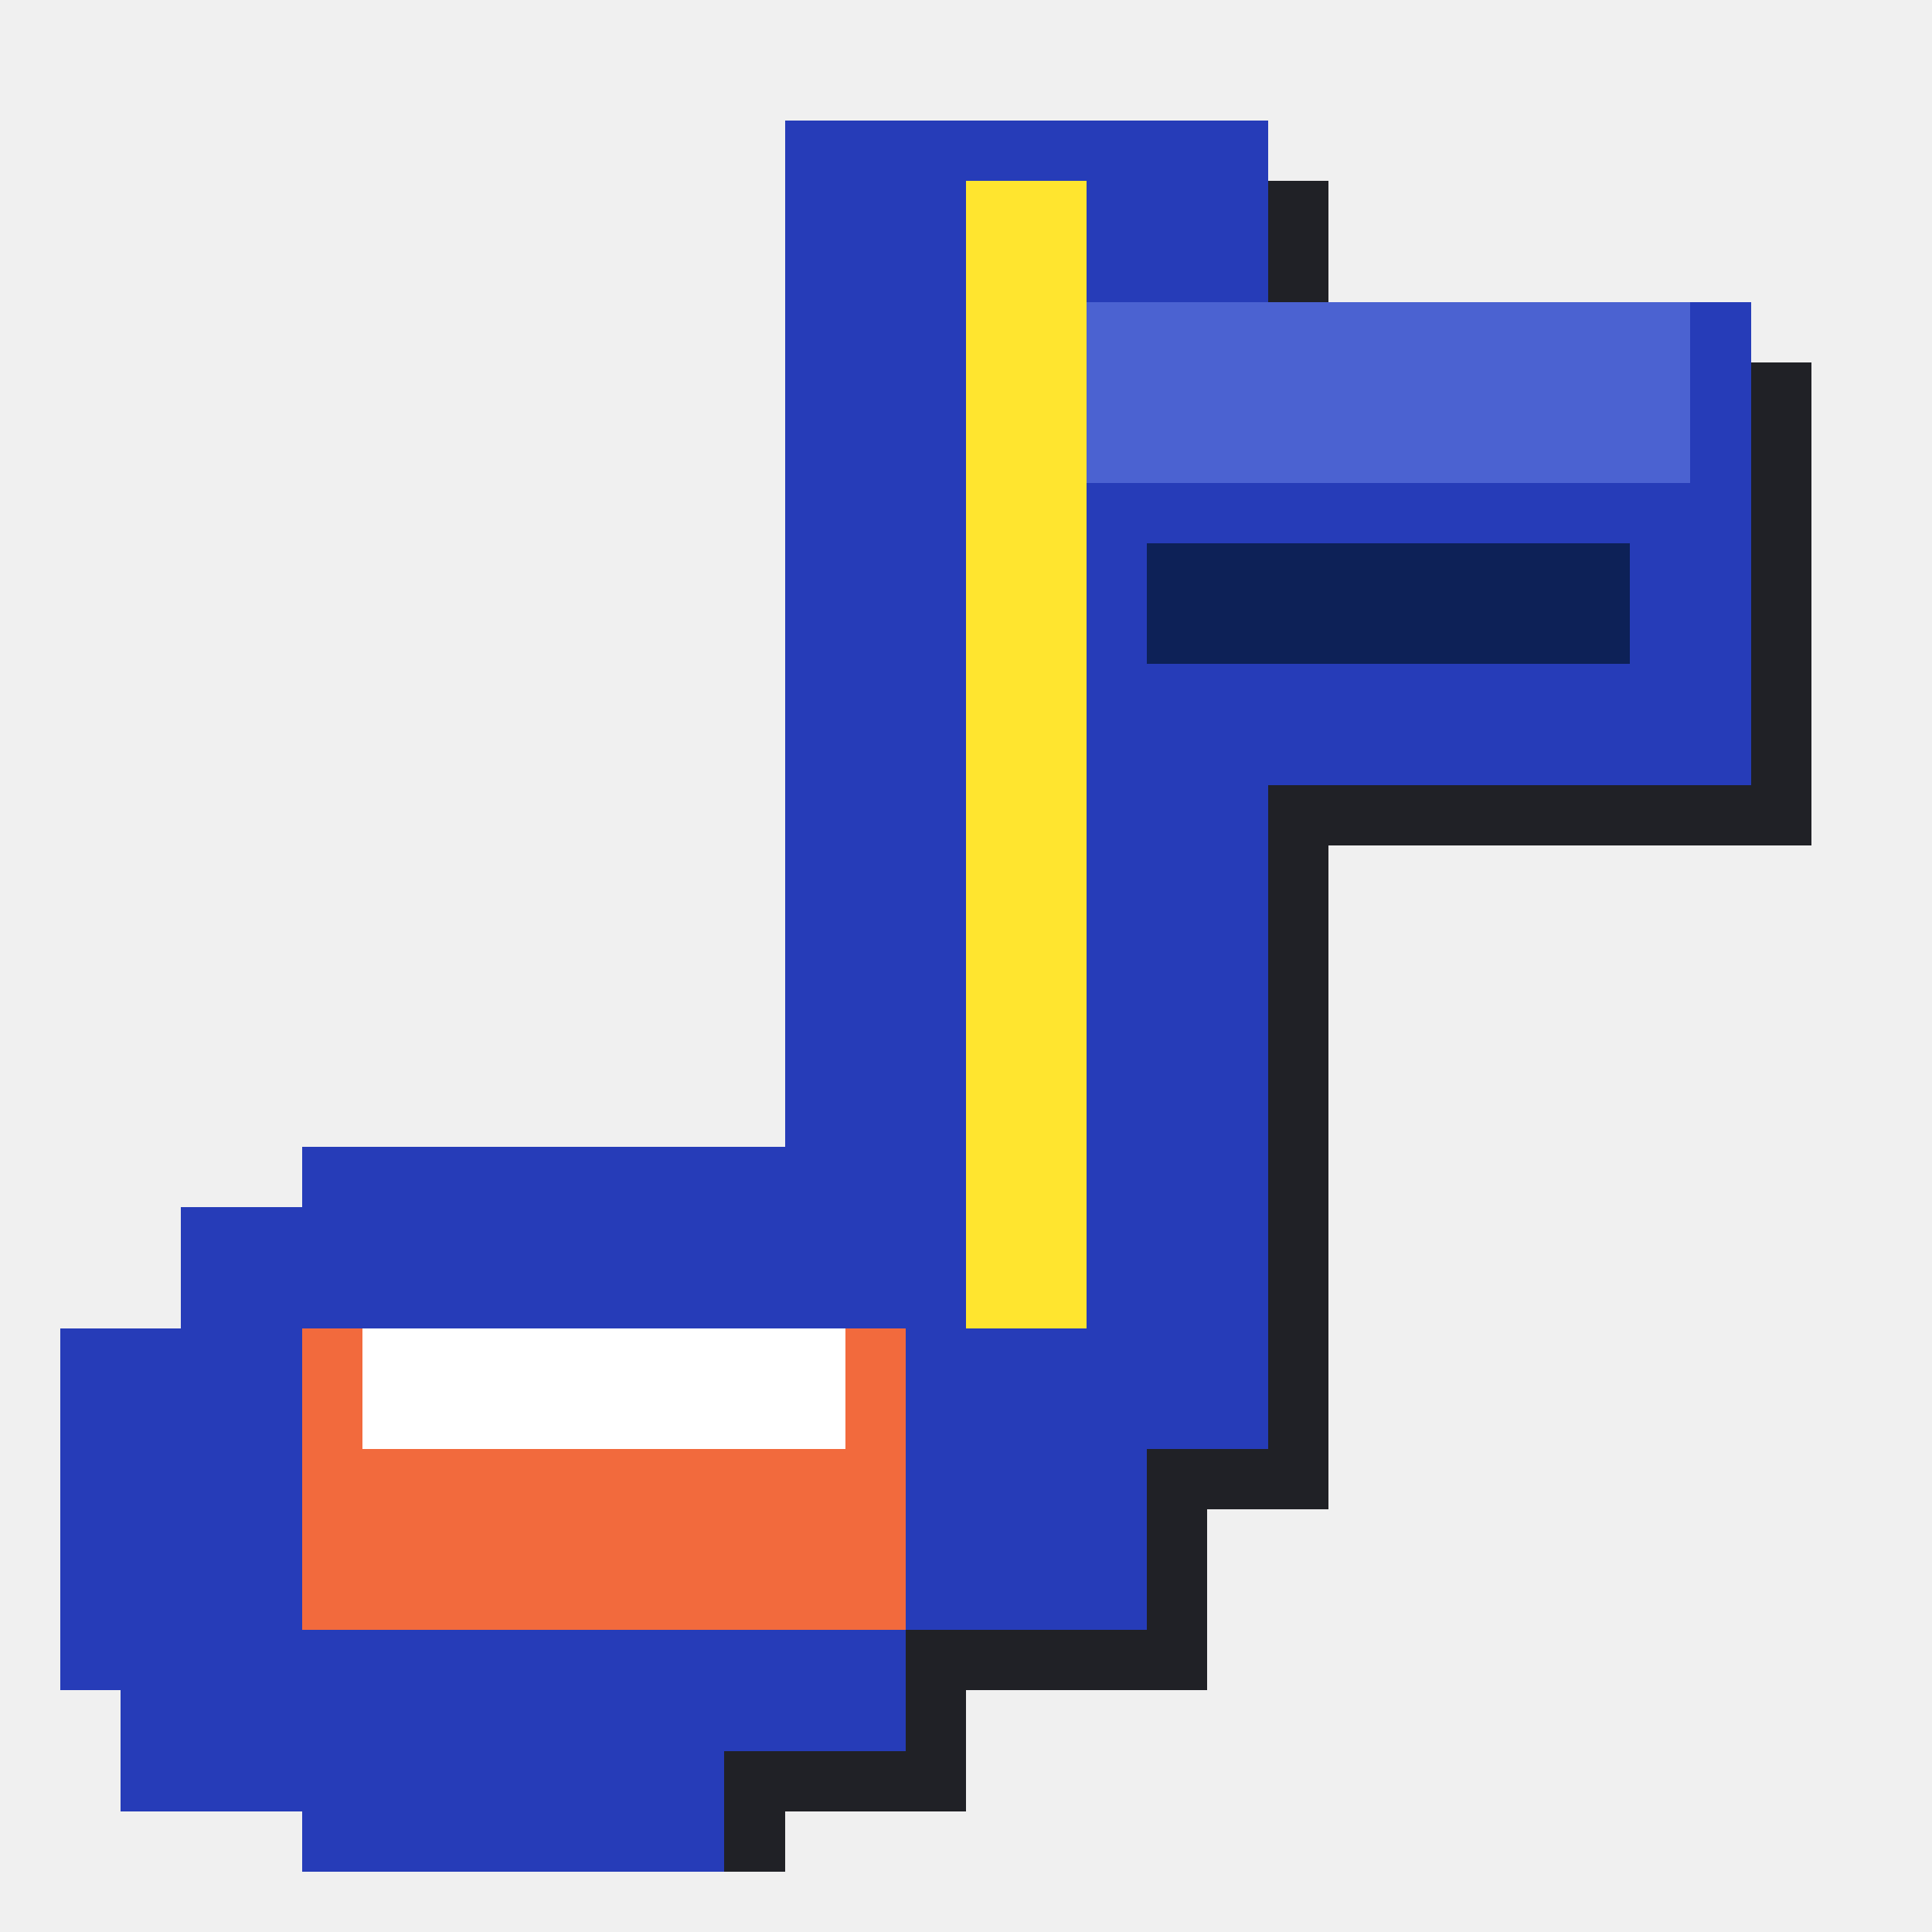
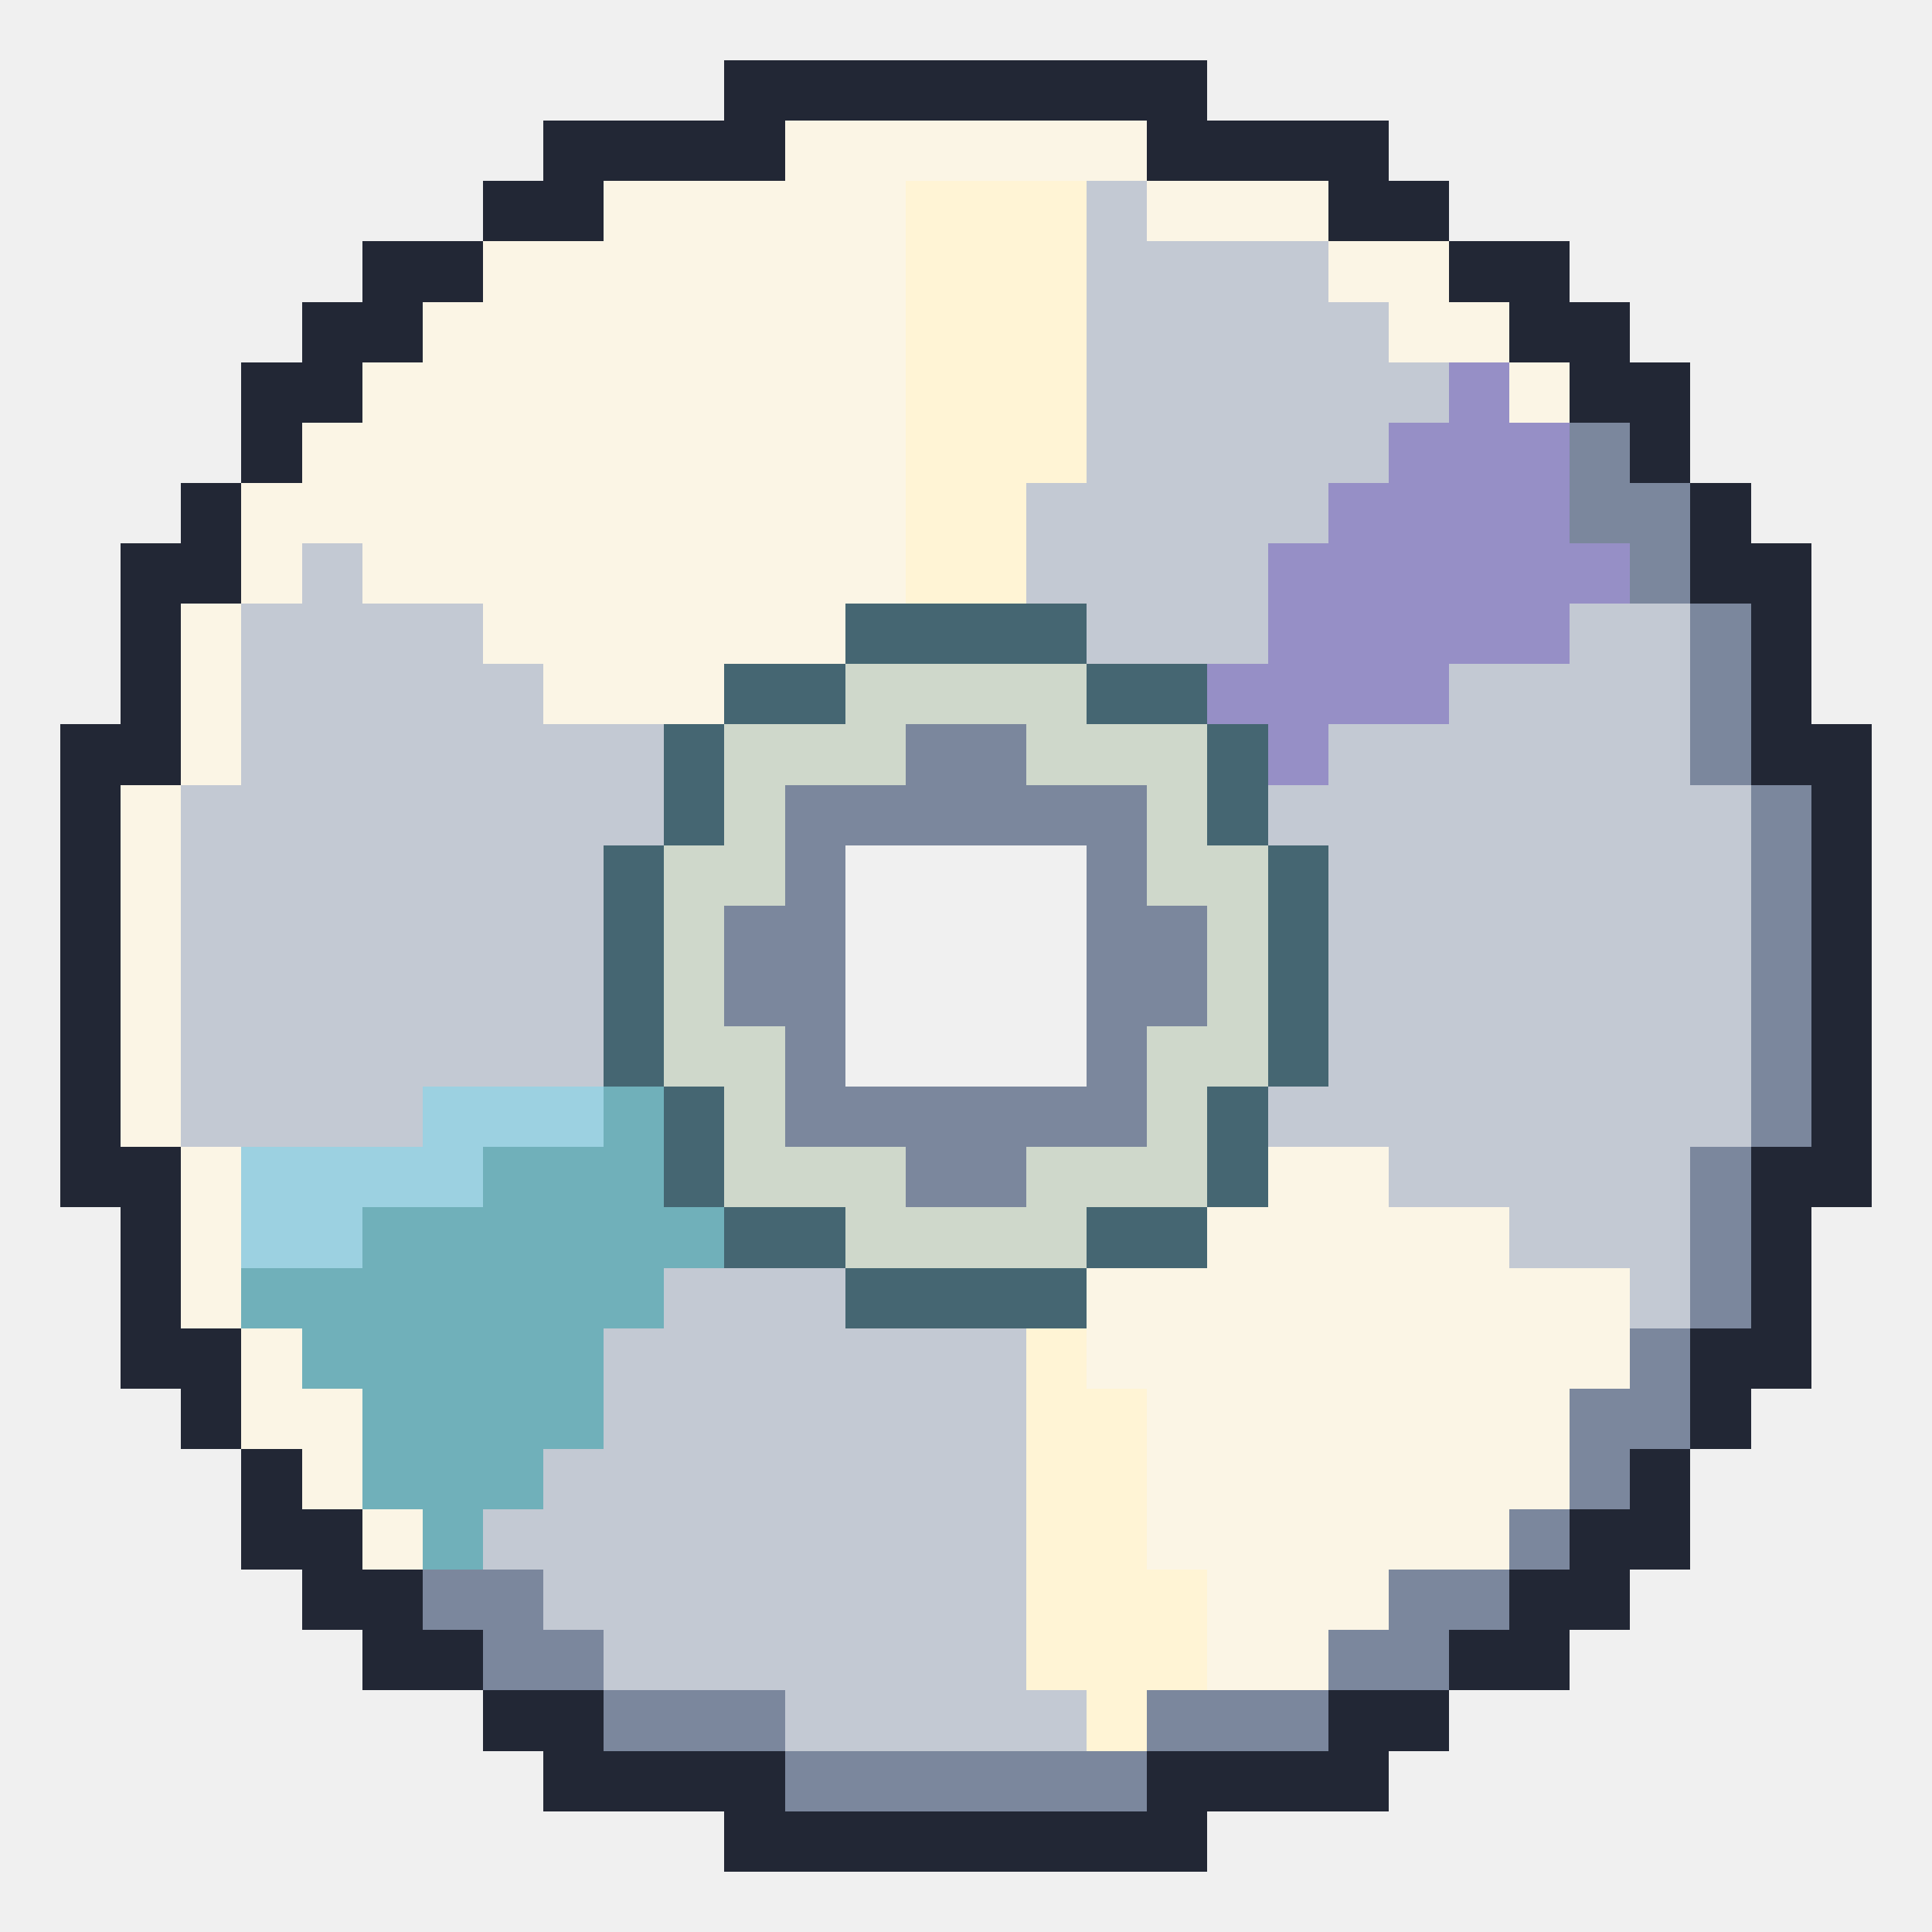
<svg xmlns="http://www.w3.org/2000/svg" viewBox="0 0 32 32" shape-rendering="crispEdges" data-m98-concept="now-playing" data-m98-grid="32">
-   <path fill="#202126" d="M14 3H22V6H30V14H22V25H20V28H16V30H13V31H6V30H3V29H2V23H4V21H6V20H14Z" />
-   <path fill="#263cb8" d="M13 2H21V5H29V13H21V24H19V27H15V29H12V31H5V30H2V28H1V22H3V20H5V19H13Z" />
-   <rect fill="#4b62d1" x="16" y="5" width="12" height="3" />
-   <rect fill="#ffe52f" x="16" y="3" width="2" height="19" />
-   <rect fill="#f26a3d" x="5" y="22" width="10" height="5" />
-   <rect fill="#ffffff" x="6" y="22" width="8" height="2" />
-   <rect fill="#0d2157" x="19" y="9" width="8" height="2" />
+   <rect fill="#222735" x="12" y="1" width="8" height="1" />
+   <rect fill="#222735" x="9" y="2" width="4" height="1" />
+   <rect fill="#fbf5e5" x="13" y="2" width="6" height="1" />
+   <rect fill="#222735" x="19" y="2" width="4" height="1" />
+   <rect fill="#222735" x="8" y="3" width="2" height="1" />
+   <rect fill="#fbf5e5" x="10" y="3" width="5" height="1" />
+   <rect fill="#fff4d5" x="15" y="3" width="3" height="1" />
+   <rect fill="#c3c9d3" x="18" y="3" width="1" height="1" />
+   <rect fill="#fbf5e5" x="19" y="3" width="3" height="1" />
+   <rect fill="#222735" x="22" y="3" width="2" height="1" />
+   <rect fill="#222735" x="6" y="4" width="2" height="1" />
+   <rect fill="#fbf5e5" x="8" y="4" width="7" height="1" />
+   <rect fill="#fff4d5" x="15" y="4" width="3" height="1" />
+   <rect fill="#c3c9d3" x="18" y="4" width="4" height="1" />
+   <rect fill="#fbf5e5" x="22" y="4" width="2" height="1" />
+   <rect fill="#222735" x="24" y="4" width="2" height="1" />
+   <rect fill="#222735" x="5" y="5" width="2" height="1" />
+   <rect fill="#fbf5e5" x="7" y="5" width="8" height="1" />
+   <rect fill="#fff4d5" x="15" y="5" width="3" height="1" />
+   <rect fill="#c3c9d3" x="18" y="5" width="5" height="1" />
+   <rect fill="#fbf5e5" x="23" y="5" width="2" height="1" />
+   <rect fill="#222735" x="25" y="5" width="2" height="1" />
+   <rect fill="#222735" x="4" y="6" width="2" height="1" />
+   <rect fill="#fbf5e5" x="6" y="6" width="9" height="1" />
+   <rect fill="#fff4d5" x="15" y="6" width="3" height="1" />
+   <rect fill="#c3c9d3" x="18" y="6" width="6" height="1" />
+   <rect fill="#968fc6" x="24" y="6" width="1" height="1" />
+   <rect fill="#fbf5e5" x="25" y="6" width="1" height="1" />
+   <rect fill="#222735" x="26" y="6" width="2" height="1" />
+   <rect fill="#222735" x="4" y="7" width="1" height="1" />
+   <rect fill="#fbf5e5" x="5" y="7" width="10" height="1" />
+   <rect fill="#fff4d5" x="15" y="7" width="3" height="1" />
+   <rect fill="#c3c9d3" x="18" y="7" width="5" height="1" />
+   <rect fill="#968fc6" x="23" y="7" width="3" height="1" />
+   <rect fill="#7b879d" x="26" y="7" width="1" height="1" />
+   <rect fill="#222735" x="27" y="7" width="1" height="1" />
+   <rect fill="#222735" x="3" y="8" width="1" height="1" />
+   <rect fill="#fbf5e5" x="4" y="8" width="11" height="1" />
+   <rect fill="#fff4d5" x="15" y="8" width="2" height="1" />
+   <rect fill="#c3c9d3" x="17" y="8" width="5" height="1" />
+   <rect fill="#968fc6" x="22" y="8" width="4" height="1" />
+   <rect fill="#7b879d" x="26" y="8" width="2" height="1" />
+   <rect fill="#222735" x="28" y="8" width="1" height="1" />
+   <rect fill="#222735" x="2" y="9" width="2" height="1" />
+   <rect fill="#fbf5e5" x="4" y="9" width="1" height="1" />
+   <rect fill="#c3c9d3" x="5" y="9" width="1" height="1" />
+   <rect fill="#fbf5e5" x="6" y="9" width="9" height="1" />
+   <rect fill="#fff4d5" x="15" y="9" width="2" height="1" />
+   <rect fill="#c3c9d3" x="17" y="9" width="4" height="1" />
+   <rect fill="#968fc6" x="21" y="9" width="6" height="1" />
+   <rect fill="#7b879d" x="27" y="9" width="1" height="1" />
+   <rect fill="#222735" x="28" y="9" width="2" height="1" />
+   <rect fill="#222735" x="2" y="10" width="1" height="1" />
+   <rect fill="#fbf5e5" x="3" y="10" width="1" height="1" />
+   <rect fill="#c3c9d3" x="4" y="10" width="4" height="1" />
+   <rect fill="#fbf5e5" x="8" y="10" width="6" height="1" />
+   <rect fill="#456672" x="14" y="10" width="4" height="1" />
+   <rect fill="#c3c9d3" x="18" y="10" width="3" height="1" />
+   <rect fill="#968fc6" x="21" y="10" width="5" height="1" />
+   <rect fill="#c3c9d3" x="26" y="10" width="2" height="1" />
+   <rect fill="#7b879d" x="28" y="10" width="1" height="1" />
+   <rect fill="#222735" x="29" y="10" width="1" height="1" />
+   <rect fill="#222735" x="2" y="11" width="1" height="1" />
+   <rect fill="#fbf5e5" x="3" y="11" width="1" height="1" />
+   <rect fill="#c3c9d3" x="4" y="11" width="5" height="1" />
+   <rect fill="#fbf5e5" x="9" y="11" width="3" height="1" />
+   <rect fill="#456672" x="12" y="11" width="2" height="1" />
+   <rect fill="#cfd8cb" x="14" y="11" width="4" height="1" />
+   <rect fill="#456672" x="18" y="11" width="2" height="1" />
+   <rect fill="#968fc6" x="20" y="11" width="4" height="1" />
+   <rect fill="#c3c9d3" x="24" y="11" width="4" height="1" />
+   <rect fill="#7b879d" x="28" y="11" width="1" height="1" />
+   <rect fill="#222735" x="29" y="11" width="1" height="1" />
+   <rect fill="#222735" x="1" y="12" width="2" height="1" />
+   <rect fill="#fbf5e5" x="3" y="12" width="1" height="1" />
+   <rect fill="#c3c9d3" x="4" y="12" width="7" height="1" />
+   <rect fill="#456672" x="11" y="12" width="1" height="1" />
+   <rect fill="#cfd8cb" x="12" y="12" width="3" height="1" />
+   <rect fill="#7b879d" x="15" y="12" width="2" height="1" />
+   <rect fill="#cfd8cb" x="17" y="12" width="3" height="1" />
+   <rect fill="#456672" x="20" y="12" width="1" height="1" />
+   <rect fill="#968fc6" x="21" y="12" width="1" height="1" />
+   <rect fill="#c3c9d3" x="22" y="12" width="6" height="1" />
+   <rect fill="#7b879d" x="28" y="12" width="1" height="1" />
+   <rect fill="#222735" x="29" y="12" width="2" height="1" />
+   <rect fill="#222735" x="1" y="13" width="1" height="1" />
+   <rect fill="#fbf5e5" x="2" y="13" width="1" height="1" />
+   <rect fill="#c3c9d3" x="3" y="13" width="8" height="1" />
+   <rect fill="#456672" x="11" y="13" width="1" height="1" />
+   <rect fill="#cfd8cb" x="12" y="13" width="1" height="1" />
+   <rect fill="#7b879d" x="13" y="13" width="6" height="1" />
+   <rect fill="#cfd8cb" x="19" y="13" width="1" height="1" />
+   <rect fill="#456672" x="20" y="13" width="1" height="1" />
+   <rect fill="#c3c9d3" x="21" y="13" width="8" height="1" />
+   <rect fill="#7b879d" x="29" y="13" width="1" height="1" />
+   <rect fill="#222735" x="30" y="13" width="1" height="1" />
+   <rect fill="#222735" x="1" y="14" width="1" height="1" />
+   <rect fill="#fbf5e5" x="2" y="14" width="1" height="1" />
+   <rect fill="#c3c9d3" x="3" y="14" width="7" height="1" />
+   <rect fill="#456672" x="10" y="14" width="1" height="1" />
+   <rect fill="#cfd8cb" x="11" y="14" width="2" height="1" />
+   <rect fill="#7b879d" x="13" y="14" width="1" height="1" />
+   <rect fill="#7b879d" x="18" y="14" width="1" height="1" />
+   <rect fill="#cfd8cb" x="19" y="14" width="2" height="1" />
+   <rect fill="#456672" x="21" y="14" width="1" height="1" />
+   <rect fill="#c3c9d3" x="22" y="14" width="7" height="1" />
+   <rect fill="#7b879d" x="29" y="14" width="1" height="1" />
+   <rect fill="#222735" x="30" y="14" width="1" height="1" />
+   <rect fill="#222735" x="1" y="15" width="1" height="1" />
+   <rect fill="#fbf5e5" x="2" y="15" width="1" height="1" />
+   <rect fill="#c3c9d3" x="3" y="15" width="7" height="1" />
+   <rect fill="#456672" x="10" y="15" width="1" height="1" />
+   <rect fill="#cfd8cb" x="11" y="15" width="1" height="1" />
+   <rect fill="#7b879d" x="12" y="15" width="2" height="1" />
+   <rect fill="#7b879d" x="18" y="15" width="2" height="1" />
+   <rect fill="#cfd8cb" x="20" y="15" width="1" height="1" />
+   <rect fill="#456672" x="21" y="15" width="1" height="1" />
+   <rect fill="#c3c9d3" x="22" y="15" width="7" height="1" />
+   <rect fill="#7b879d" x="29" y="15" width="1" height="1" />
+   <rect fill="#222735" x="30" y="15" width="1" height="1" />
+   <rect fill="#222735" x="1" y="16" width="1" height="1" />
+   <rect fill="#fbf5e5" x="2" y="16" width="1" height="1" />
+   <rect fill="#c3c9d3" x="3" y="16" width="7" height="1" />
+   <rect fill="#456672" x="10" y="16" width="1" height="1" />
+   <rect fill="#cfd8cb" x="11" y="16" width="1" height="1" />
+   <rect fill="#7b879d" x="12" y="16" width="2" height="1" />
+   <rect fill="#7b879d" x="18" y="16" width="2" height="1" />
+   <rect fill="#cfd8cb" x="20" y="16" width="1" height="1" />
+   <rect fill="#456672" x="21" y="16" width="1" height="1" />
+   <rect fill="#c3c9d3" x="22" y="16" width="7" height="1" />
+   <rect fill="#7b879d" x="29" y="16" width="1" height="1" />
+   <rect fill="#222735" x="30" y="16" width="1" height="1" />
+   <rect fill="#222735" x="1" y="17" width="1" height="1" />
+   <rect fill="#fbf5e5" x="2" y="17" width="1" height="1" />
+   <rect fill="#c3c9d3" x="3" y="17" width="7" height="1" />
+   <rect fill="#456672" x="10" y="17" width="1" height="1" />
+   <rect fill="#cfd8cb" x="11" y="17" width="2" height="1" />
+   <rect fill="#7b879d" x="13" y="17" width="1" height="1" />
+   <rect fill="#7b879d" x="18" y="17" width="1" height="1" />
+   <rect fill="#cfd8cb" x="19" y="17" width="2" height="1" />
+   <rect fill="#456672" x="21" y="17" width="1" height="1" />
+   <rect fill="#c3c9d3" x="22" y="17" width="7" height="1" />
+   <rect fill="#7b879d" x="29" y="17" width="1" height="1" />
+   <rect fill="#222735" x="30" y="17" width="1" height="1" />
+   <rect fill="#222735" x="1" y="18" width="1" height="1" />
+   <rect fill="#fbf5e5" x="2" y="18" width="1" height="1" />
+   <rect fill="#c3c9d3" x="3" y="18" width="4" height="1" />
+   <rect fill="#9cd1e1" x="7" y="18" width="3" height="1" />
+   <rect fill="#70b0ba" x="10" y="18" width="1" height="1" />
+   <rect fill="#456672" x="11" y="18" width="1" height="1" />
+   <rect fill="#cfd8cb" x="12" y="18" width="1" height="1" />
+   <rect fill="#7b879d" x="13" y="18" width="6" height="1" />
+   <rect fill="#cfd8cb" x="19" y="18" width="1" height="1" />
+   <rect fill="#456672" x="20" y="18" width="1" height="1" />
+   <rect fill="#c3c9d3" x="21" y="18" width="8" height="1" />
+   <rect fill="#7b879d" x="29" y="18" width="1" height="1" />
+   <rect fill="#222735" x="30" y="18" width="1" height="1" />
+   <rect fill="#222735" x="1" y="19" width="2" height="1" />
+   <rect fill="#fbf5e5" x="3" y="19" width="1" height="1" />
+   <rect fill="#9cd1e1" x="4" y="19" width="4" height="1" />
+   <rect fill="#70b0ba" x="8" y="19" width="3" height="1" />
+   <rect fill="#456672" x="11" y="19" width="1" height="1" />
+   <rect fill="#cfd8cb" x="12" y="19" width="3" height="1" />
+   <rect fill="#7b879d" x="15" y="19" width="2" height="1" />
+   <rect fill="#cfd8cb" x="17" y="19" width="3" height="1" />
+   <rect fill="#456672" x="20" y="19" width="1" height="1" />
+   <rect fill="#fbf5e5" x="21" y="19" width="2" height="1" />
+   <rect fill="#c3c9d3" x="23" y="19" width="5" height="1" />
+   <rect fill="#7b879d" x="28" y="19" width="1" height="1" />
+   <rect fill="#222735" x="29" y="19" width="2" height="1" />
+   <rect fill="#222735" x="2" y="20" width="1" height="1" />
+   <rect fill="#fbf5e5" x="3" y="20" width="1" height="1" />
+   <rect fill="#9cd1e1" x="4" y="20" width="2" height="1" />
+   <rect fill="#70b0ba" x="6" y="20" width="6" height="1" />
+   <rect fill="#456672" x="12" y="20" width="2" height="1" />
+   <rect fill="#cfd8cb" x="14" y="20" width="4" height="1" />
+   <rect fill="#456672" x="18" y="20" width="2" height="1" />
+   <rect fill="#fbf5e5" x="20" y="20" width="5" height="1" />
+   <rect fill="#c3c9d3" x="25" y="20" width="3" height="1" />
+   <rect fill="#7b879d" x="28" y="20" width="1" height="1" />
+   <rect fill="#222735" x="29" y="20" width="1" height="1" />
+   <rect fill="#222735" x="2" y="21" width="1" height="1" />
+   <rect fill="#fbf5e5" x="3" y="21" width="1" height="1" />
+   <rect fill="#70b0ba" x="4" y="21" width="7" height="1" />
+   <rect fill="#c3c9d3" x="11" y="21" width="3" height="1" />
+   <rect fill="#456672" x="14" y="21" width="4" height="1" />
+   <rect fill="#fbf5e5" x="18" y="21" width="9" height="1" />
+   <rect fill="#c3c9d3" x="27" y="21" width="1" height="1" />
+   <rect fill="#7b879d" x="28" y="21" width="1" height="1" />
+   <rect fill="#222735" x="29" y="21" width="1" height="1" />
+   <rect fill="#222735" x="2" y="22" width="2" height="1" />
+   <rect fill="#fbf5e5" x="4" y="22" width="1" height="1" />
+   <rect fill="#70b0ba" x="5" y="22" width="5" height="1" />
+   <rect fill="#c3c9d3" x="10" y="22" width="7" height="1" />
+   <rect fill="#fff4d5" x="17" y="22" width="1" height="1" />
+   <rect fill="#fbf5e5" x="18" y="22" width="9" height="1" />
+   <rect fill="#7b879d" x="27" y="22" width="1" height="1" />
+   <rect fill="#222735" x="28" y="22" width="2" height="1" />
+   <rect fill="#222735" x="3" y="23" width="1" height="1" />
+   <rect fill="#fbf5e5" x="4" y="23" width="2" height="1" />
+   <rect fill="#70b0ba" x="6" y="23" width="4" height="1" />
+   <rect fill="#c3c9d3" x="10" y="23" width="7" height="1" />
+   <rect fill="#fff4d5" x="17" y="23" width="2" height="1" />
+   <rect fill="#fbf5e5" x="19" y="23" width="7" height="1" />
+   <rect fill="#7b879d" x="26" y="23" width="2" height="1" />
+   <rect fill="#222735" x="28" y="23" width="1" height="1" />
+   <rect fill="#222735" x="4" y="24" width="1" height="1" />
+   <rect fill="#fbf5e5" x="5" y="24" width="1" height="1" />
+   <rect fill="#70b0ba" x="6" y="24" width="3" height="1" />
+   <rect fill="#c3c9d3" x="9" y="24" width="8" height="1" />
+   <rect fill="#fff4d5" x="17" y="24" width="2" height="1" />
+   <rect fill="#fbf5e5" x="19" y="24" width="7" height="1" />
+   <rect fill="#7b879d" x="26" y="24" width="1" height="1" />
+   <rect fill="#222735" x="27" y="24" width="1" height="1" />
+   <rect fill="#222735" x="4" y="25" width="2" height="1" />
+   <rect fill="#fbf5e5" x="6" y="25" width="1" height="1" />
+   <rect fill="#70b0ba" x="7" y="25" width="1" height="1" />
+   <rect fill="#c3c9d3" x="8" y="25" width="9" height="1" />
+   <rect fill="#fff4d5" x="17" y="25" width="2" height="1" />
+   <rect fill="#fbf5e5" x="19" y="25" width="6" height="1" />
+   <rect fill="#7b879d" x="25" y="25" width="1" height="1" />
+   <rect fill="#222735" x="26" y="25" width="2" height="1" />
+   <rect fill="#222735" x="5" y="26" width="2" height="1" />
+   <rect fill="#7b879d" x="7" y="26" width="2" height="1" />
+   <rect fill="#c3c9d3" x="9" y="26" width="8" height="1" />
+   <rect fill="#fff4d5" x="17" y="26" width="3" height="1" />
+   <rect fill="#fbf5e5" x="20" y="26" width="3" height="1" />
+   <rect fill="#7b879d" x="23" y="26" width="2" height="1" />
+   <rect fill="#222735" x="25" y="26" width="2" height="1" />
+   <rect fill="#222735" x="6" y="27" width="2" height="1" />
+   <rect fill="#7b879d" x="8" y="27" width="2" height="1" />
+   <rect fill="#c3c9d3" x="10" y="27" width="7" height="1" />
+   <rect fill="#fff4d5" x="17" y="27" width="3" height="1" />
+   <rect fill="#fbf5e5" x="20" y="27" width="2" height="1" />
+   <rect fill="#7b879d" x="22" y="27" width="2" height="1" />
+   <rect fill="#222735" x="24" y="27" width="2" height="1" />
+   <rect fill="#222735" x="8" y="28" width="2" height="1" />
+   <rect fill="#7b879d" x="10" y="28" width="3" height="1" />
+   <rect fill="#c3c9d3" x="13" y="28" width="5" height="1" />
+   <rect fill="#fff4d5" x="18" y="28" width="1" height="1" />
+   <rect fill="#7b879d" x="19" y="28" width="3" height="1" />
+   <rect fill="#222735" x="22" y="28" width="2" height="1" />
+   <rect fill="#222735" x="9" y="29" width="4" height="1" />
+   <rect fill="#7b879d" x="13" y="29" width="6" height="1" />
+   <rect fill="#222735" x="19" y="29" width="4" height="1" />
+   <rect fill="#222735" x="12" y="30" width="8" height="1" />
</svg>
